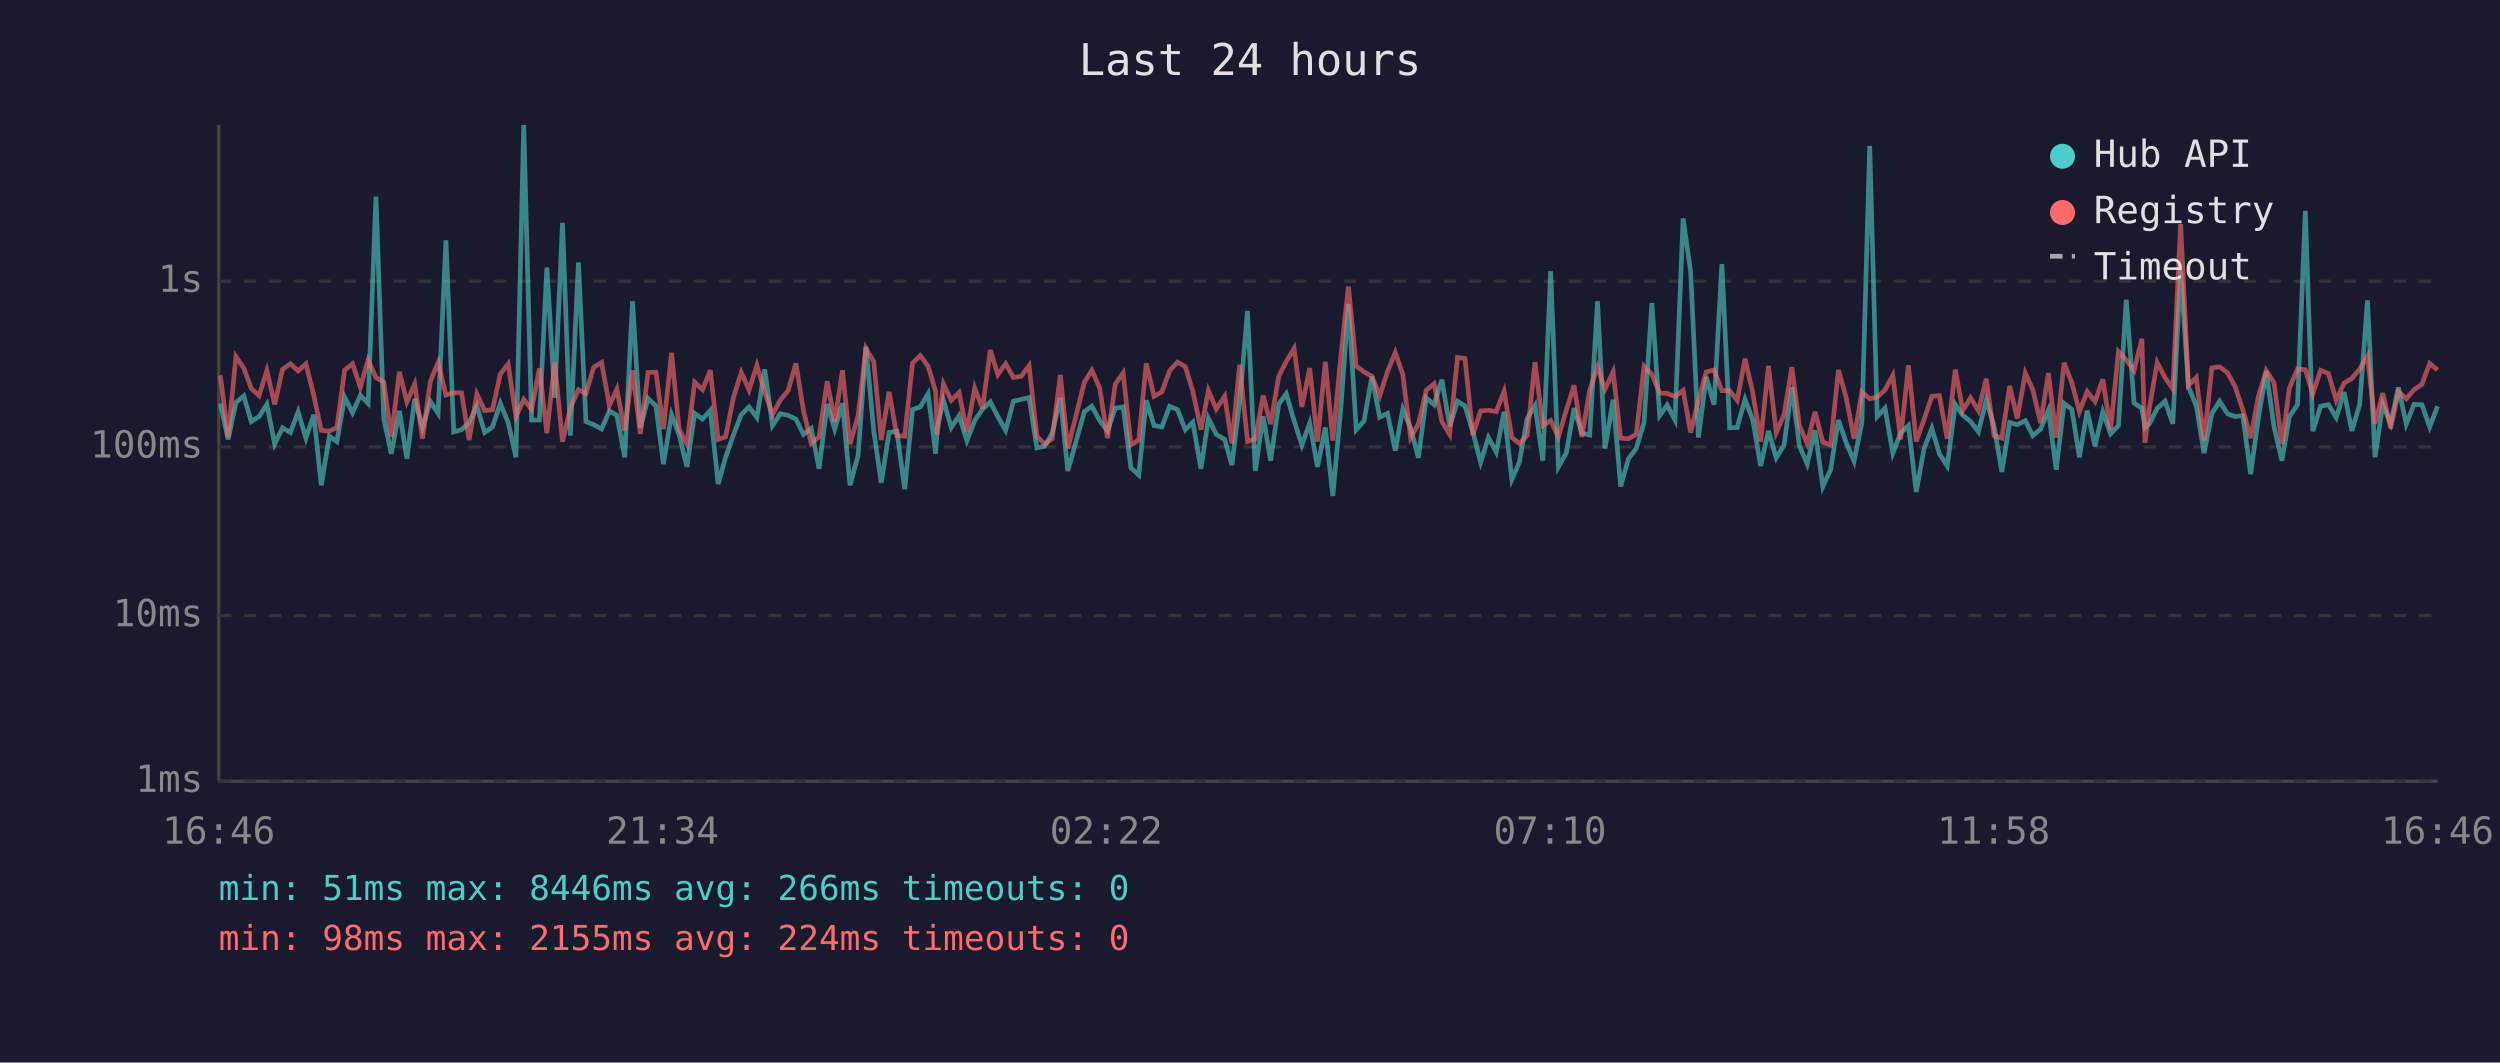
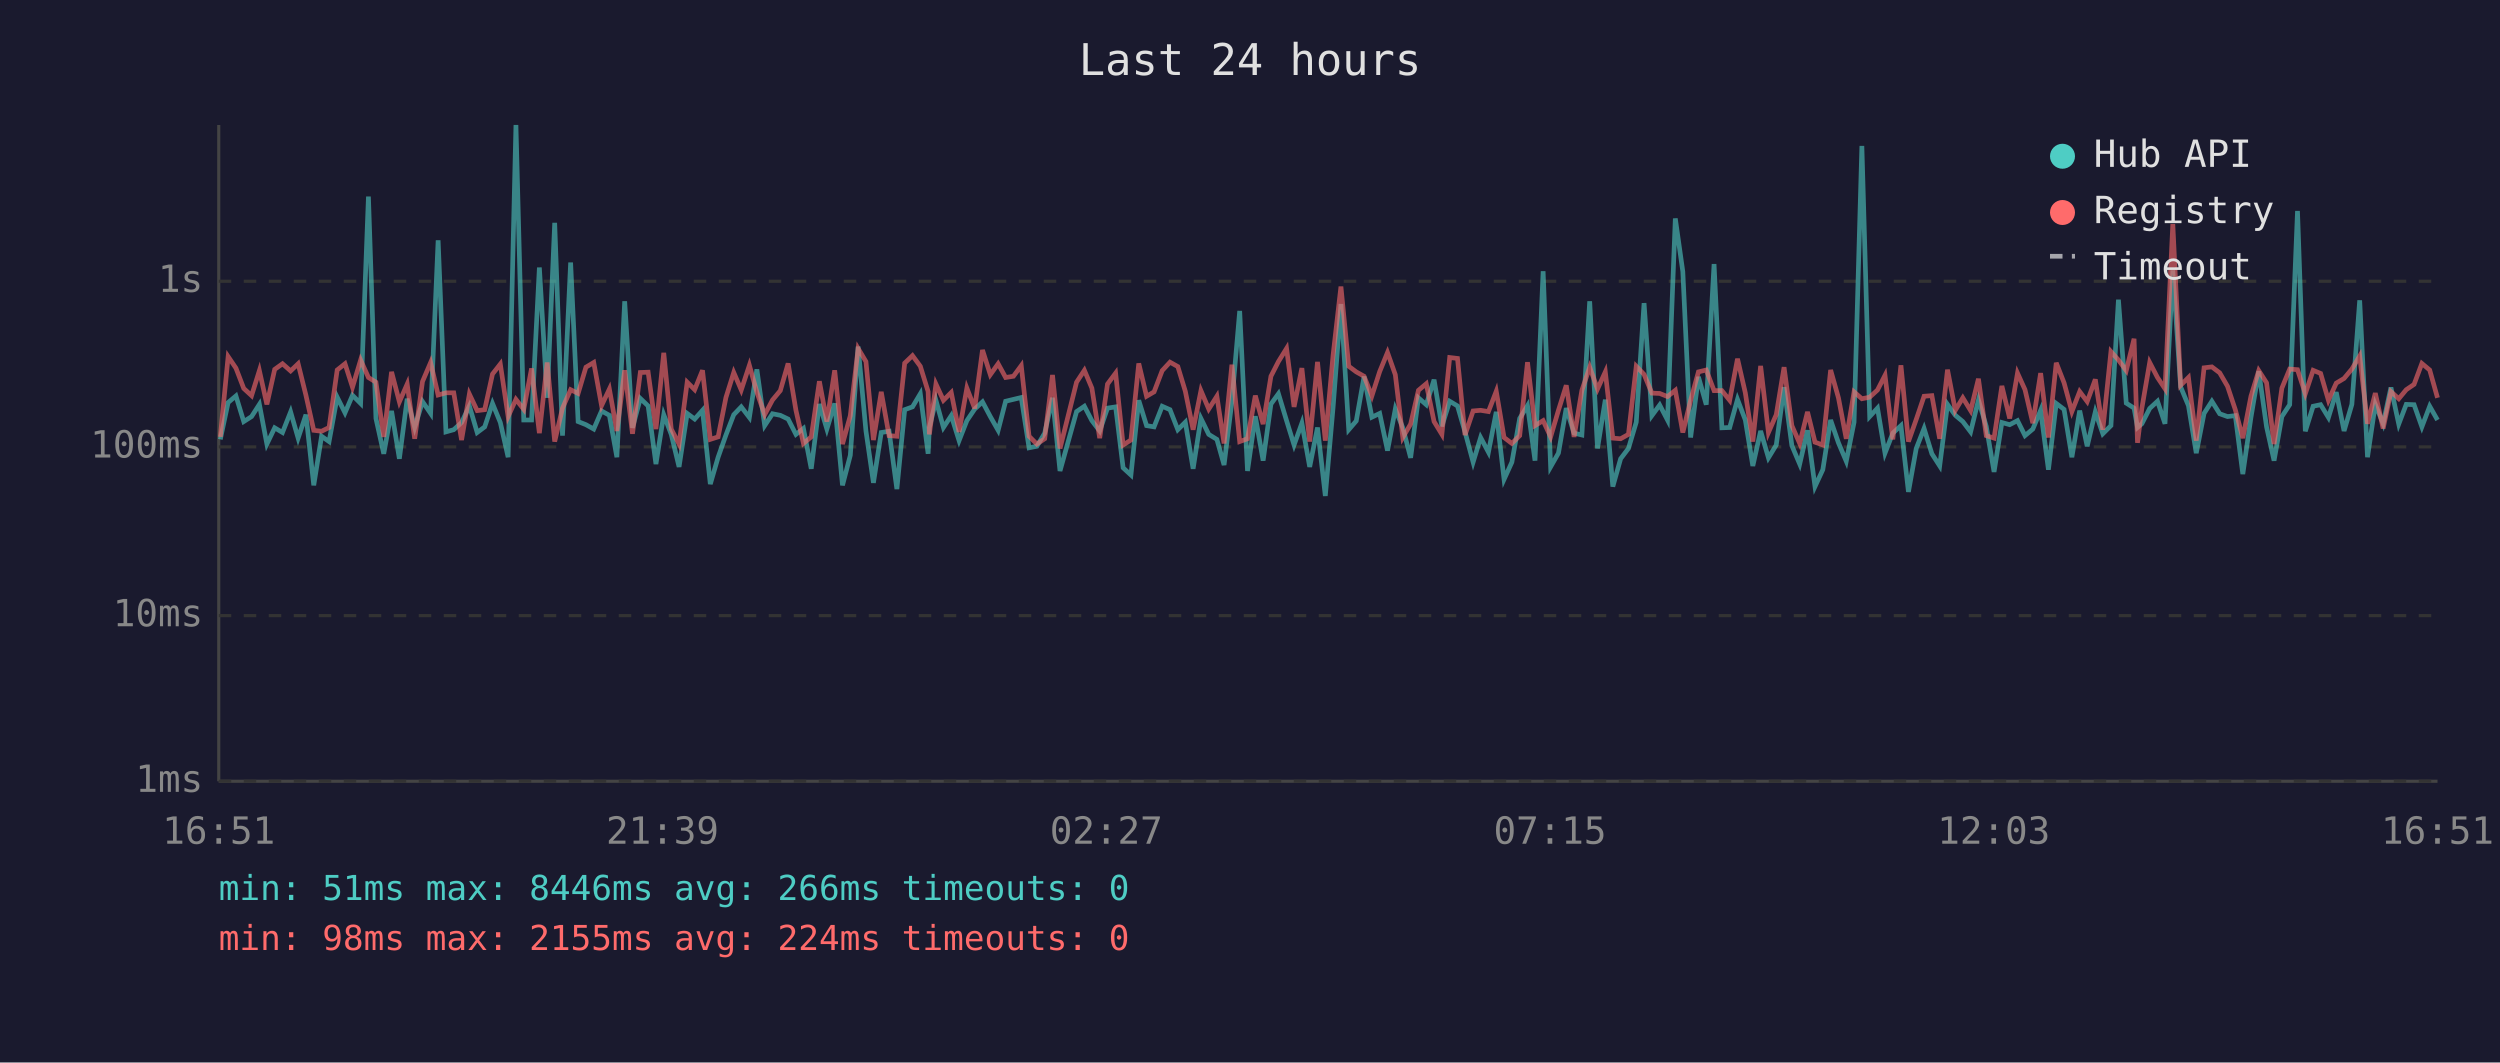
<svg xmlns="http://www.w3.org/2000/svg" viewBox="0 0 800 340" font-family="monospace" font-size="12">
  <rect width="800" height="340" fill="#1a1a2e" />
  <text x="400" y="24" fill="#e0e0e0" font-size="14" text-anchor="middle">Last 24 hours</text>
  <line x1="70" y1="40" x2="70" y2="250" stroke="#444" stroke-width="1" />
  <line x1="70" y1="250" x2="780" y2="250" stroke="#444" stroke-width="1" />
  <line x1="70" y1="250" x2="780" y2="250" stroke="#333" stroke-width="1" stroke-dasharray="4" />
  <text x="65" y="250" fill="#888" text-anchor="end" dominant-baseline="middle">1ms</text>
  <line x1="70" y1="197" x2="780" y2="197" stroke="#333" stroke-width="1" stroke-dasharray="4" />
  <text x="65" y="197" fill="#888" text-anchor="end" dominant-baseline="middle">10ms</text>
  <line x1="70" y1="143" x2="780" y2="143" stroke="#333" stroke-width="1" stroke-dasharray="4" />
  <text x="65" y="143" fill="#888" text-anchor="end" dominant-baseline="middle">100ms</text>
  <line x1="70" y1="90" x2="780" y2="90" stroke="#333" stroke-width="1" stroke-dasharray="4" />
  <text x="65" y="90" fill="#888" text-anchor="end" dominant-baseline="middle">1s</text>
-   <text x="70" y="270" fill="#888" text-anchor="middle">16:46</text>
-   <text x="212" y="270" fill="#888" text-anchor="middle">21:34</text>
-   <text x="354" y="270" fill="#888" text-anchor="middle">02:22</text>
-   <text x="496" y="270" fill="#888" text-anchor="middle">07:10</text>
-   <text x="638" y="270" fill="#888" text-anchor="middle">11:58</text>
-   <text x="780" y="270" fill="#888" text-anchor="middle">16:46</text>
-   <polyline points="70.5,129.1 73.0,140.6 75.5,128.8 78.0,126.7 80.4,134.9 82.9,133.3 85.4,129.4 87.9,142.1 90.4,136.9 92.9,138.4 95.4,131.8 97.9,140.2 100.4,132.7 102.8,155.3 105.4,139.6 107.8,141.3 110.3,127.1 112.8,132.1 115.3,126.5 117.8,129.1 120.3,62.9 122.8,133.9 125.2,145.2 127.8,131.5 130.2,146.8 132.7,127.6 135.2,136.8 137.7,128.5 140.2,132.3 142.7,76.9 145.2,138.2 147.7,137.5 150.1,135.2 152.6,129.9 155.1,138.4 157.6,136.6 160.1,129.1 162.6,135.2 165.1,146.3 167.6,40.0 170.1,134.4 172.6,134.4 175.0,85.6 177.5,127.3 180.0,71.3 182.5,139.4 185.1,84.0 187.5,134.9 190.0,135.9 192.5,137.3 195.0,131.5 197.4,132.9 199.9,146.3 202.4,96.4 204.9,136.9 207.4,127.5 209.9,129.9 212.3,148.5 214.9,132.7 217.3,139.0 219.8,149.4 222.3,132.3 224.8,134.1 227.3,131.3 229.8,154.9 232.2,146.3 234.7,139.2 237.2,132.7 239.7,130.2 242.2,133.6 244.7,118.2 247.2,136.2 249.7,132.4 252.2,132.9 254.7,134.1 257.1,139.0 259.6,137.1 262.1,150.0 264.7,129.3 267.1,137.3 269.6,129.1 272.0,155.3 274.6,145.7 277.1,110.9 279.6,137.9 282.0,154.5 284.5,138.4 287.0,138.0 289.5,156.5 292.0,131.1 294.5,130.2 297.0,126.0 299.4,145.2 299.9,136.8 301.9,128.1 304.4,136.8 306.9,133.0 309.4,141.0 311.9,134.6 314.4,130.9 316.9,128.6 319.3,133.3 321.8,137.7 324.3,128.4 326.8,127.8 329.3,127.2 331.8,143.3 334.3,142.8 336.7,138.6 339.3,127.3 341.7,150.7 347.0,131.7 349.4,130.0 351.9,134.6 354.4,137.9 356.9,130.6 359.4,130.2 361.9,149.7 364.4,152.0 366.8,128.1 369.3,136.2 371.8,136.6 374.3,130.0 376.8,131.1 379.3,137.5 381.7,135.1 384.3,150.0 386.7,133.9 389.2,139.0 391.9,140.6 394.2,148.8 396.7,128.5 399.2,99.5 401.7,150.7 404.2,133.2 406.6,147.4 409.2,129.3 411.6,126.0 414.1,134.6 416.6,142.4 419.1,135.4 421.6,149.4 424.1,136.8 426.5,158.7 429.1,130.2 431.5,97.3 434.0,137.5 436.5,134.7 439.0,120.5 441.5,133.5 444.0,132.3 446.5,144.2 448.9,130.9 451.4,136.9 453.9,146.5 456.4,127.3 458.9,129.5 461.4,121.5 463.9,136.4 466.4,128.4 468.8,129.9 471.3,138.2 473.8,147.9 476.3,140.0 478.8,144.7 481.3,131.8 483.8,153.4 486.2,147.9 488.7,133.9 491.2,129.8 493.7,147.4 496.2,86.8 498.7,149.4 501.2,145.0 503.7,130.6 506.2,138.6 508.7,139.2 511.2,96.4 513.6,143.5 516.2,127.9 518.6,155.7 521.1,146.8 523.6,143.5 526.1,135.1 528.6,97.0 531.1,133.0 533.5,129.6 536.0,134.4 538.6,69.9 541.0,86.9 543.5,140.0 546.0,120.6 548.5,129.5 551.0,84.5 553.5,136.9 555.9,136.8 558.4,127.8 560.9,134.4 563.4,149.1 565.9,137.9 568.4,146.5 570.9,142.4 573.4,123.9 575.8,142.6 578.3,148.5 580.8,137.7 583.3,155.7 585.8,150.3 588.3,134.4 590.8,141.7 593.3,147.6 595.8,135.1 598.3,46.7 600.7,133.3 603.2,130.6 605.7,145.0 608.2,138.6 610.7,136.2 613.2,157.4 615.7,143.5 618.2,137.1 620.6,145.2 623.1,149.1 625.7,129.4 628.1,132.9 630.6,134.9 633.1,138.2 635.6,128.0 638.1,136.4 640.6,151.0 643.1,135.2 645.5,135.9 648.1,134.6 650.5,139.4 653.0,137.3 655.5,131.3 658.0,150.3 660.5,129.1 663.0,131.0 665.4,146.3 667.9,131.4 670.4,142.8 672.9,131.8 675.4,138.8 677.9,136.2 680.4,95.9 682.9,129.0 685.4,130.6 686.4,136.8 687.8,135.6 690.3,130.7 692.8,128.4 695.3,135.6 697.8,86.5 700.3,123.8 702.8,129.8 705.3,145.0 707.8,132.3 710.3,128.4 712.8,132.4 715.2,133.3 717.7,133.0 720.2,151.7 722.7,133.6 725.2,118.8 727.7,136.6 730.2,147.4 732.6,133.3 735.2,129.5 737.7,67.5 740.1,138.0 742.6,130.0 745.1,129.5 747.6,133.6 750.1,125.5 752.6,137.9 755.1,129.4 757.6,96.1 760.0,146.3 762.5,129.4 765.0,135.6 767.5,124.0 770.0,135.7 772.5,129.4 775.0,129.5 777.5,136.6 780.0,130.0" fill="none" stroke="#4ecdc4" stroke-width="1.5" opacity="0.6" />
-   <polyline points="70.5,120.1 73.0,139.8 75.5,114.1 78.0,117.8 80.4,124.3 82.9,126.6 85.4,118.6 87.9,129.4 90.4,118.2 92.9,116.4 95.4,118.7 97.9,116.4 100.4,126.5 102.8,137.7 105.4,138.0 107.8,136.8 110.3,118.4 112.8,116.4 115.3,123.9 117.8,115.2 120.3,120.8 122.8,122.3 125.2,139.8 127.8,119.0 130.2,128.6 132.7,122.9 135.2,140.4 137.7,122.1 140.2,116.0 142.7,126.4 145.2,125.7 147.7,125.7 150.1,140.8 152.6,126.1 155.1,131.4 157.6,131.1 160.1,119.7 162.6,116.5 165.1,133.3 167.6,127.8 170.1,131.0 172.6,117.9 175.0,138.6 177.5,116.0 180.0,141.3 182.5,130.6 185.1,124.7 187.5,125.9 190.0,117.5 192.5,116.0 195.0,129.8 197.4,124.5 199.9,137.9 202.4,118.5 204.9,138.8 207.4,119.2 209.9,119.1 212.3,137.3 214.9,112.9 217.3,137.3 219.8,142.1 222.3,122.3 224.8,124.7 227.3,118.5 229.8,140.6 232.2,139.8 234.7,127.2 237.2,119.2 239.7,124.8 242.2,116.9 244.7,125.5 247.2,132.7 249.7,128.0 252.2,125.0 254.7,116.3 257.1,131.3 259.6,141.9 262.1,139.8 264.7,122.0 267.1,134.9 269.6,118.5 272.0,142.1 274.6,133.0 277.1,111.5 279.6,115.7 282.0,140.8 284.5,125.4 287.0,139.4 289.5,139.6 292.0,116.2 294.5,113.8 297.0,117.2 299.4,125.3 299.9,139.0 301.9,122.9 304.4,128.1 306.9,125.6 309.4,138.2 311.9,124.2 314.4,130.7 316.9,112.0 319.3,119.9 321.8,116.4 324.3,120.8 326.8,120.4 329.3,117.0 331.8,139.6 334.3,142.1 336.7,140.4 339.3,120.0 341.7,143.5 347.0,122.3 349.4,118.5 351.9,124.2 354.4,140.2 356.9,122.9 359.4,119.4 361.9,142.4 364.4,140.8 366.8,116.3 369.3,126.8 371.8,125.4 374.3,118.6 376.8,115.9 379.3,117.3 381.7,125.2 384.3,137.5 386.7,125.0 389.2,130.9 391.9,126.8 394.2,141.9 396.7,116.7 399.2,141.3 401.7,140.4 404.2,126.6 406.6,135.7 409.2,120.4 411.6,115.7 414.1,111.5 416.6,130.2 419.1,117.8 421.6,141.3 424.1,115.8 426.5,141.0 429.1,113.5 431.5,91.7 434.0,117.2 436.5,119.0 439.0,120.4 441.5,126.7 444.0,118.9 446.5,112.8 448.9,119.9 451.4,140.0 453.9,135.7 456.4,124.9 458.9,122.8 461.4,134.9 463.9,139.0 466.4,114.4 468.8,114.7 471.3,139.2 473.8,131.5 476.3,131.3 478.8,131.7 481.3,125.2 483.8,140.0 486.2,141.9 488.7,139.4 491.2,115.9 493.7,136.2 496.2,134.6 498.7,139.8 501.2,131.3 503.7,123.3 506.2,139.8 508.7,124.9 511.2,117.5 513.6,124.5 516.2,119.0 518.6,140.2 521.1,140.4 523.6,139.0 526.1,117.2 528.6,119.8 531.1,125.8 533.5,125.9 536.0,126.9 538.6,124.9 541.0,138.4 543.5,128.1 546.0,119.0 548.5,118.4 551.0,125.0 553.5,125.0 555.9,128.1 558.4,114.8 560.9,125.7 563.4,141.3 565.9,117.1 568.4,138.4 570.9,132.7 573.4,117.5 575.8,136.2 578.3,141.9 580.8,131.8 583.3,141.5 585.8,142.4 588.3,118.4 590.8,127.3 593.3,140.4 595.8,125.4 598.3,127.6 600.7,127.1 603.2,124.8 605.7,120.1 608.2,140.6 610.7,116.9 613.2,141.3 615.7,134.2 618.2,126.8 620.6,126.6 623.1,140.4 625.7,118.3 628.1,131.3 630.6,127.3 633.1,131.4 635.6,121.2 638.1,139.4 640.6,140.2 643.1,123.5 645.5,133.9 648.1,119.4 650.5,124.7 653.0,135.4 655.5,119.4 658.0,140.0 660.5,116.1 663.0,122.5 665.4,131.7 667.9,125.3 670.4,128.5 672.9,121.4 675.4,137.5 677.9,112.5 680.4,115.2 682.9,118.6 685.4,108.4 686.4,141.7 687.8,130.6 690.3,116.0 692.8,120.8 695.3,124.4 697.8,71.7 700.3,123.3 702.8,120.8 705.3,141.0 707.8,117.7 710.3,117.4 712.8,119.3 715.2,123.6 717.7,131.1 720.2,140.2 722.7,126.8 725.2,118.6 727.7,122.5 730.2,142.1 732.6,124.2 735.2,118.1 737.7,118.3 740.1,126.0 742.6,118.5 745.1,119.5 747.6,128.1 750.1,122.6 752.6,121.1 755.1,118.1 757.6,113.9 760.0,135.6 762.5,125.8 765.0,137.1 767.5,125.3 770.0,127.6 772.5,124.7 775.0,123.0 777.5,116.3 780.0,118.4" fill="none" stroke="#ff6b6b" stroke-width="1.5" opacity="0.6" />
+   <text x="70" y="270" fill="#888" text-anchor="middle">16:51</text>
+   <text x="212" y="270" fill="#888" text-anchor="middle">21:39</text>
+   <text x="354" y="270" fill="#888" text-anchor="middle">02:27</text>
+   <text x="496" y="270" fill="#888" text-anchor="middle">07:15</text>
+   <text x="638" y="270" fill="#888" text-anchor="middle">12:03</text>
+   <text x="780" y="270" fill="#888" text-anchor="middle">16:51</text>
+   <polyline points="70.5,140.6 73.0,128.8 75.5,126.7 78.0,134.9 80.5,133.3 83.0,129.4 85.4,142.1 87.9,136.9 90.4,138.4 93.0,131.8 95.4,140.2 97.9,132.7 100.4,155.3 102.9,139.6 105.3,141.3 107.9,127.1 110.4,132.1 112.8,126.5 115.4,129.1 117.9,62.9 120.3,133.9 122.8,145.2 125.3,131.5 127.8,146.8 130.3,127.6 132.7,136.8 135.2,128.5 137.8,132.3 140.2,76.9 142.7,138.2 145.2,137.5 147.7,135.2 150.2,129.9 152.7,138.4 155.1,136.6 157.6,129.1 160.1,135.2 162.6,146.3 165.1,40.0 167.6,134.4 170.1,134.4 172.6,85.6 175.1,127.3 177.5,71.3 180.0,139.4 182.6,84.0 185.0,134.9 187.5,135.9 190.0,137.3 192.5,131.5 195.0,132.9 197.4,146.3 199.9,96.4 202.4,136.9 204.9,127.5 207.4,129.9 209.9,148.5 212.4,132.7 214.8,139.0 217.3,149.4 219.9,132.3 222.3,134.1 224.8,131.3 227.3,154.9 229.8,146.3 232.3,139.2 234.8,132.7 237.2,130.2 239.8,133.6 242.2,118.2 244.7,136.2 247.2,132.4 249.7,132.9 252.2,134.1 254.7,139.0 257.1,137.1 259.6,150.0 262.2,129.3 264.6,137.3 267.1,129.1 269.6,155.3 272.1,145.7 274.6,110.9 277.1,137.9 279.5,154.5 282.0,138.4 284.5,138.0 287.0,156.5 289.5,131.1 292.0,130.2 294.5,126.0 297.0,145.2 297.4,136.8 299.5,128.1 301.9,136.8 304.4,133.0 306.9,141.0 309.4,134.6 311.9,130.9 314.4,128.6 316.9,133.3 319.4,137.7 321.8,128.4 324.3,127.8 326.8,127.2 329.3,143.3 331.8,142.8 334.3,138.6 336.8,127.3 339.2,150.7 344.5,131.7 347.0,130.0 349.4,134.6 351.9,137.9 354.4,130.6 357.0,130.2 359.4,149.7 361.9,152.0 364.4,128.1 366.9,136.2 369.3,136.6 371.9,130.0 374.4,131.1 376.9,137.5 379.3,135.1 381.8,150.0 384.3,133.9 386.8,139.0 389.4,140.6 391.7,148.8 394.2,128.5 396.7,99.5 399.2,150.7 401.7,133.2 404.2,147.4 406.7,129.3 409.1,126.0 411.7,134.6 414.1,142.4 416.6,135.4 419.1,149.4 421.6,136.8 424.1,158.7 426.6,130.2 429.1,97.3 431.6,137.5 434.0,134.7 436.5,120.5 439.0,133.5 441.5,132.3 444.0,144.2 446.5,130.9 448.9,136.9 451.4,146.5 453.9,127.3 456.4,129.5 458.9,121.5 461.4,136.4 463.9,128.4 466.4,129.9 468.8,138.2 471.4,147.9 473.8,140.0 476.3,144.7 478.8,131.8 481.3,153.4 483.8,147.9 486.3,133.9 488.8,129.8 491.2,147.4 493.8,86.8 496.2,149.4 498.7,145.0 501.2,130.6 503.7,138.6 506.2,139.2 508.7,96.4 511.2,143.5 513.7,127.9 516.1,155.7 518.6,146.8 521.1,143.5 523.6,135.1 526.1,97.0 528.6,133.0 531.1,129.6 533.6,134.4 536.1,69.9 538.5,86.9 541.0,140.0 543.5,120.6 546.0,129.5 548.5,84.5 551.0,136.9 553.5,136.8 556.0,127.8 558.5,134.4 560.9,149.1 563.4,137.9 565.9,146.5 568.4,142.4 570.9,123.9 573.4,142.6 575.9,148.5 578.4,137.7 580.8,155.7 583.3,150.3 585.8,134.4 588.3,141.7 590.8,147.6 593.3,135.1 595.8,46.7 598.3,133.3 600.8,130.6 603.2,145.0 605.7,138.6 608.3,136.2 610.7,157.4 613.2,143.5 615.7,137.1 618.2,145.2 620.7,149.1 623.2,129.4 625.7,132.9 628.1,134.9 630.6,138.2 633.1,128.0 635.6,136.4 638.1,151.0 640.6,135.2 643.1,135.9 645.6,134.6 648.0,139.4 650.5,137.3 653.0,131.3 655.5,150.3 658.0,129.1 660.5,131.0 663.0,146.3 665.5,131.4 667.9,142.8 670.5,131.8 672.9,138.8 675.5,136.2 677.9,95.9 680.4,129.0 682.9,130.6 684.0,136.8 685.4,135.6 687.9,130.7 690.4,128.4 692.8,135.6 695.3,86.5 697.8,123.8 700.3,129.8 702.8,145.0 705.3,132.3 707.8,128.4 710.3,132.4 712.8,133.3 715.3,133.0 717.7,151.7 720.3,133.6 722.8,118.8 725.3,136.6 727.7,147.4 730.2,133.3 732.7,129.5 735.2,67.5 737.7,138.0 740.2,130.0 742.6,129.5 745.1,133.6 747.6,125.5 750.1,137.9 752.6,129.4 755.1,96.1 757.6,146.3 760.1,129.4 762.6,135.6 765.1,124.0 767.6,135.7 770.0,129.4 772.5,129.5 775.0,136.6 777.5,130.0 780.0,134.4" fill="none" stroke="#4ecdc4" stroke-width="1.5" opacity="0.6" />
+   <polyline points="70.5,139.8 73.0,114.1 75.5,117.8 78.0,124.3 80.5,126.6 83.0,118.6 85.4,129.4 87.9,118.2 90.4,116.4 93.0,118.7 95.4,116.4 97.9,126.5 100.4,137.7 102.9,138.0 105.3,136.8 107.9,118.4 110.4,116.4 112.8,123.9 115.4,115.2 117.9,120.8 120.3,122.3 122.8,139.8 125.3,119.0 127.8,128.6 130.3,122.9 132.7,140.4 135.2,122.1 137.8,116.0 140.2,126.4 142.7,125.7 145.2,125.7 147.7,140.8 150.2,126.1 152.7,131.4 155.1,131.1 157.6,119.7 160.1,116.5 162.6,133.3 165.1,127.8 167.6,131.0 170.1,117.9 172.6,138.6 175.1,116.0 177.5,141.3 180.0,130.6 182.6,124.7 185.0,125.9 187.5,117.5 190.0,116.0 192.5,129.8 195.0,124.5 197.4,137.9 199.9,118.5 202.4,138.8 204.9,119.2 207.4,119.1 209.9,137.3 212.4,112.9 214.8,137.3 217.3,142.1 219.9,122.3 222.3,124.7 224.8,118.5 227.3,140.6 229.8,139.8 232.3,127.2 234.8,119.2 237.2,124.8 239.8,116.9 242.2,125.5 244.7,132.7 247.2,128.0 249.7,125.0 252.2,116.3 254.7,131.3 257.1,141.9 259.6,139.8 262.2,122.0 264.6,134.9 267.1,118.5 269.6,142.1 272.1,133.0 274.6,111.5 277.1,115.7 279.5,140.8 282.0,125.4 284.5,139.4 287.0,139.6 289.5,116.2 292.0,113.8 294.5,117.2 297.0,125.3 297.4,139.0 299.5,122.9 301.9,128.1 304.4,125.6 306.9,138.2 309.4,124.2 311.9,130.7 314.4,112.0 316.9,119.9 319.4,116.4 321.8,120.8 324.3,120.4 326.8,117.0 329.3,139.6 331.8,142.1 334.3,140.4 336.8,120.0 339.2,143.5 344.5,122.3 347.0,118.5 349.4,124.2 351.9,140.2 354.4,122.9 357.0,119.4 359.4,142.4 361.9,140.8 364.4,116.3 366.9,126.8 369.3,125.4 371.9,118.6 374.4,115.9 376.9,117.3 379.3,125.2 381.8,137.5 384.3,125.0 386.8,130.9 389.4,126.8 391.7,141.9 394.2,116.7 396.7,141.3 399.2,140.4 401.7,126.6 404.2,135.7 406.7,120.4 409.1,115.7 411.7,111.5 414.1,130.2 416.6,117.8 419.1,141.3 421.6,115.8 424.1,141.0 426.6,113.5 429.1,91.7 431.6,117.2 434.0,119.0 436.5,120.4 439.0,126.7 441.5,118.9 444.0,112.8 446.5,119.9 448.9,140.0 451.4,135.7 453.9,124.9 456.4,122.8 458.9,134.9 461.4,139.0 463.9,114.4 466.4,114.7 468.8,139.2 471.4,131.5 473.8,131.3 476.3,131.7 478.8,125.2 481.3,140.0 483.8,141.9 486.3,139.4 488.8,115.9 491.2,136.2 493.8,134.6 496.2,139.8 498.7,131.3 501.2,123.3 503.7,139.8 506.2,124.9 508.7,117.5 511.2,124.5 513.7,119.0 516.1,140.2 518.6,140.4 521.1,139.0 523.6,117.2 526.1,119.8 528.6,125.8 531.1,125.9 533.6,126.9 536.1,124.9 538.5,138.4 541.0,128.1 543.5,119.0 546.0,118.4 548.5,125.0 551.0,125.0 553.5,128.1 556.0,114.8 558.5,125.7 560.9,141.3 563.4,117.1 565.9,138.4 568.4,132.7 570.9,117.5 573.4,136.2 575.9,141.9 578.4,131.8 580.8,141.5 583.3,142.4 585.8,118.4 588.3,127.3 590.8,140.4 593.3,125.4 595.8,127.6 598.3,127.1 600.8,124.8 603.2,120.1 605.7,140.6 608.3,116.9 610.7,141.3 613.2,134.2 615.7,126.8 618.2,126.6 620.7,140.4 623.2,118.3 625.7,131.3 628.1,127.3 630.6,131.4 633.1,121.2 635.6,139.4 638.1,140.2 640.6,123.5 643.1,133.9 645.6,119.4 648.0,124.7 650.5,135.4 653.0,119.4 655.5,140.0 658.0,116.1 660.5,122.5 663.0,131.7 665.5,125.3 667.9,128.5 670.5,121.4 672.9,137.5 675.5,112.5 677.9,115.2 680.4,118.6 682.9,108.4 684.0,141.7 685.4,130.6 687.9,116.0 690.4,120.8 692.8,124.4 695.3,71.7 697.8,123.3 700.3,120.8 702.8,141.0 705.3,117.7 707.8,117.4 710.3,119.3 712.8,123.6 715.3,131.1 717.7,140.2 720.3,126.8 722.8,118.6 725.3,122.5 727.7,142.1 730.2,124.2 732.7,118.1 735.2,118.3 737.7,126.0 740.2,118.5 742.6,119.5 745.1,128.1 747.6,122.6 750.1,121.1 752.6,118.1 755.1,113.9 757.6,135.6 760.1,125.8 762.6,137.1 765.1,125.3 767.6,127.6 770.0,124.7 772.5,123.0 775.0,116.3 777.5,118.4 780.0,127.3" fill="none" stroke="#ff6b6b" stroke-width="1.5" opacity="0.6" />
  <circle cx="660" cy="50" r="4" fill="#4ecdc4" />
  <text x="670" y="50" fill="#e0e0e0" dominant-baseline="middle">Hub API</text>
  <circle cx="660" cy="68" r="4" fill="#ff6b6b" />
  <text x="670" y="68" fill="#e0e0e0" dominant-baseline="middle">Registry</text>
  <line x1="656" y1="82" x2="664" y2="82" stroke="#e0e0e0" stroke-width="1.5" stroke-dasharray="4,3" opacity="0.7" />
  <text x="670" y="86" fill="#e0e0e0" dominant-baseline="middle">Timeout</text>
  <text x="70" y="288" fill="#4ecdc4" font-size="11">min: 51ms  max: 8446ms  avg: 266ms  timeouts: 0</text>
  <text x="70" y="304" fill="#ff6b6b" font-size="11">min: 98ms  max: 2155ms  avg: 224ms  timeouts: 0</text>
</svg>
